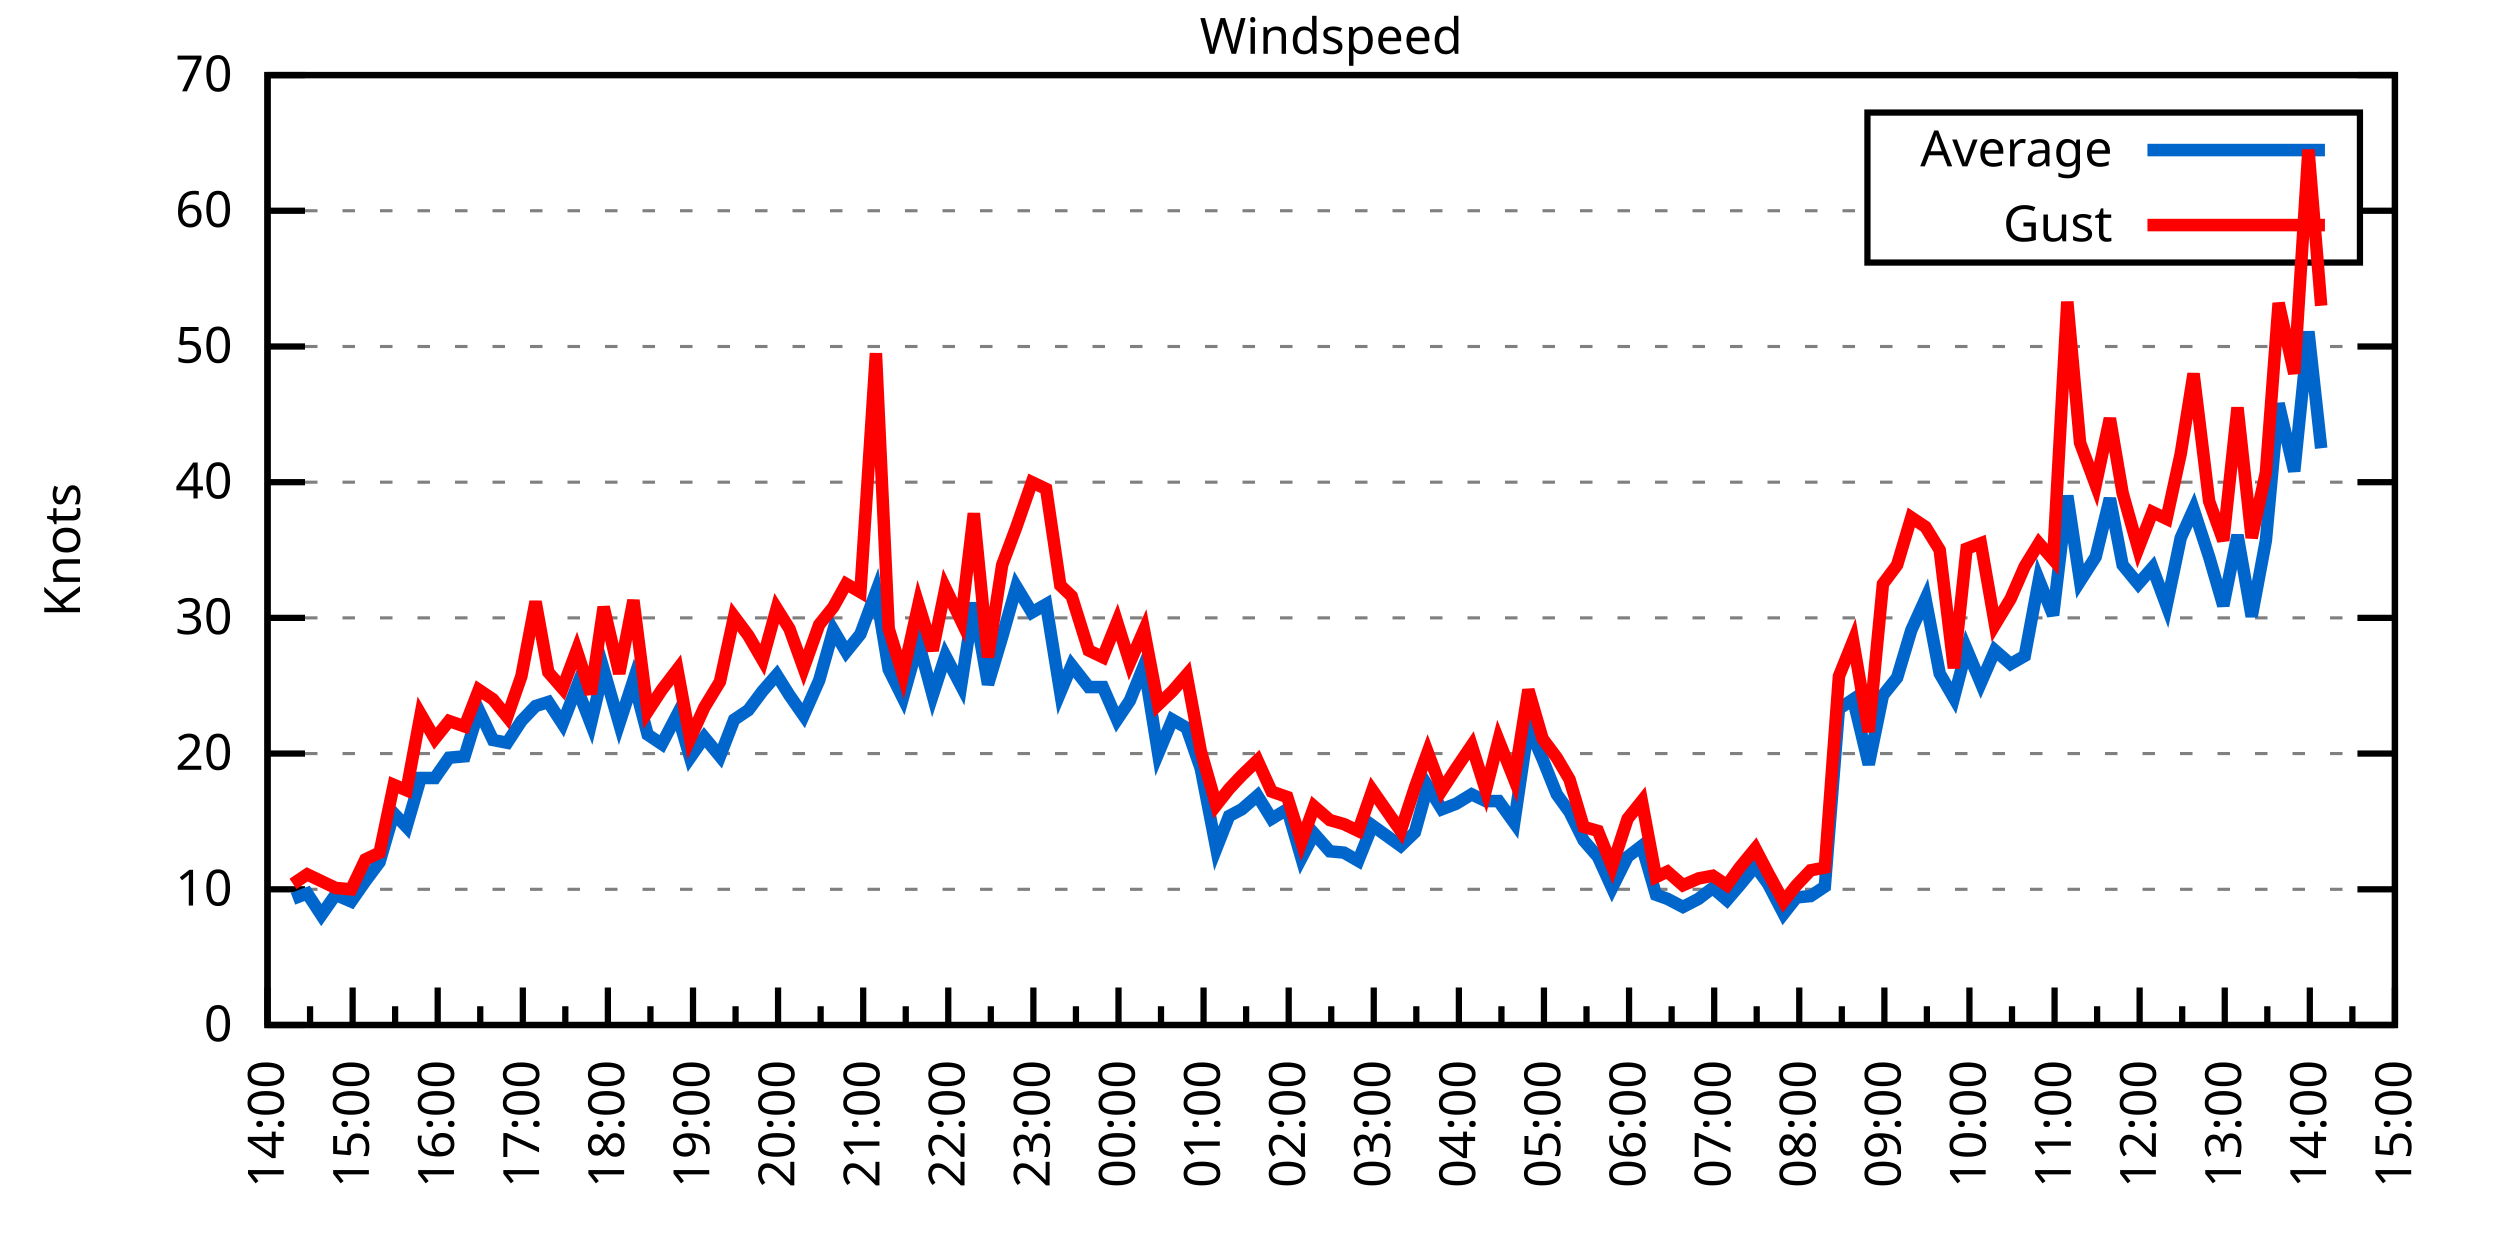
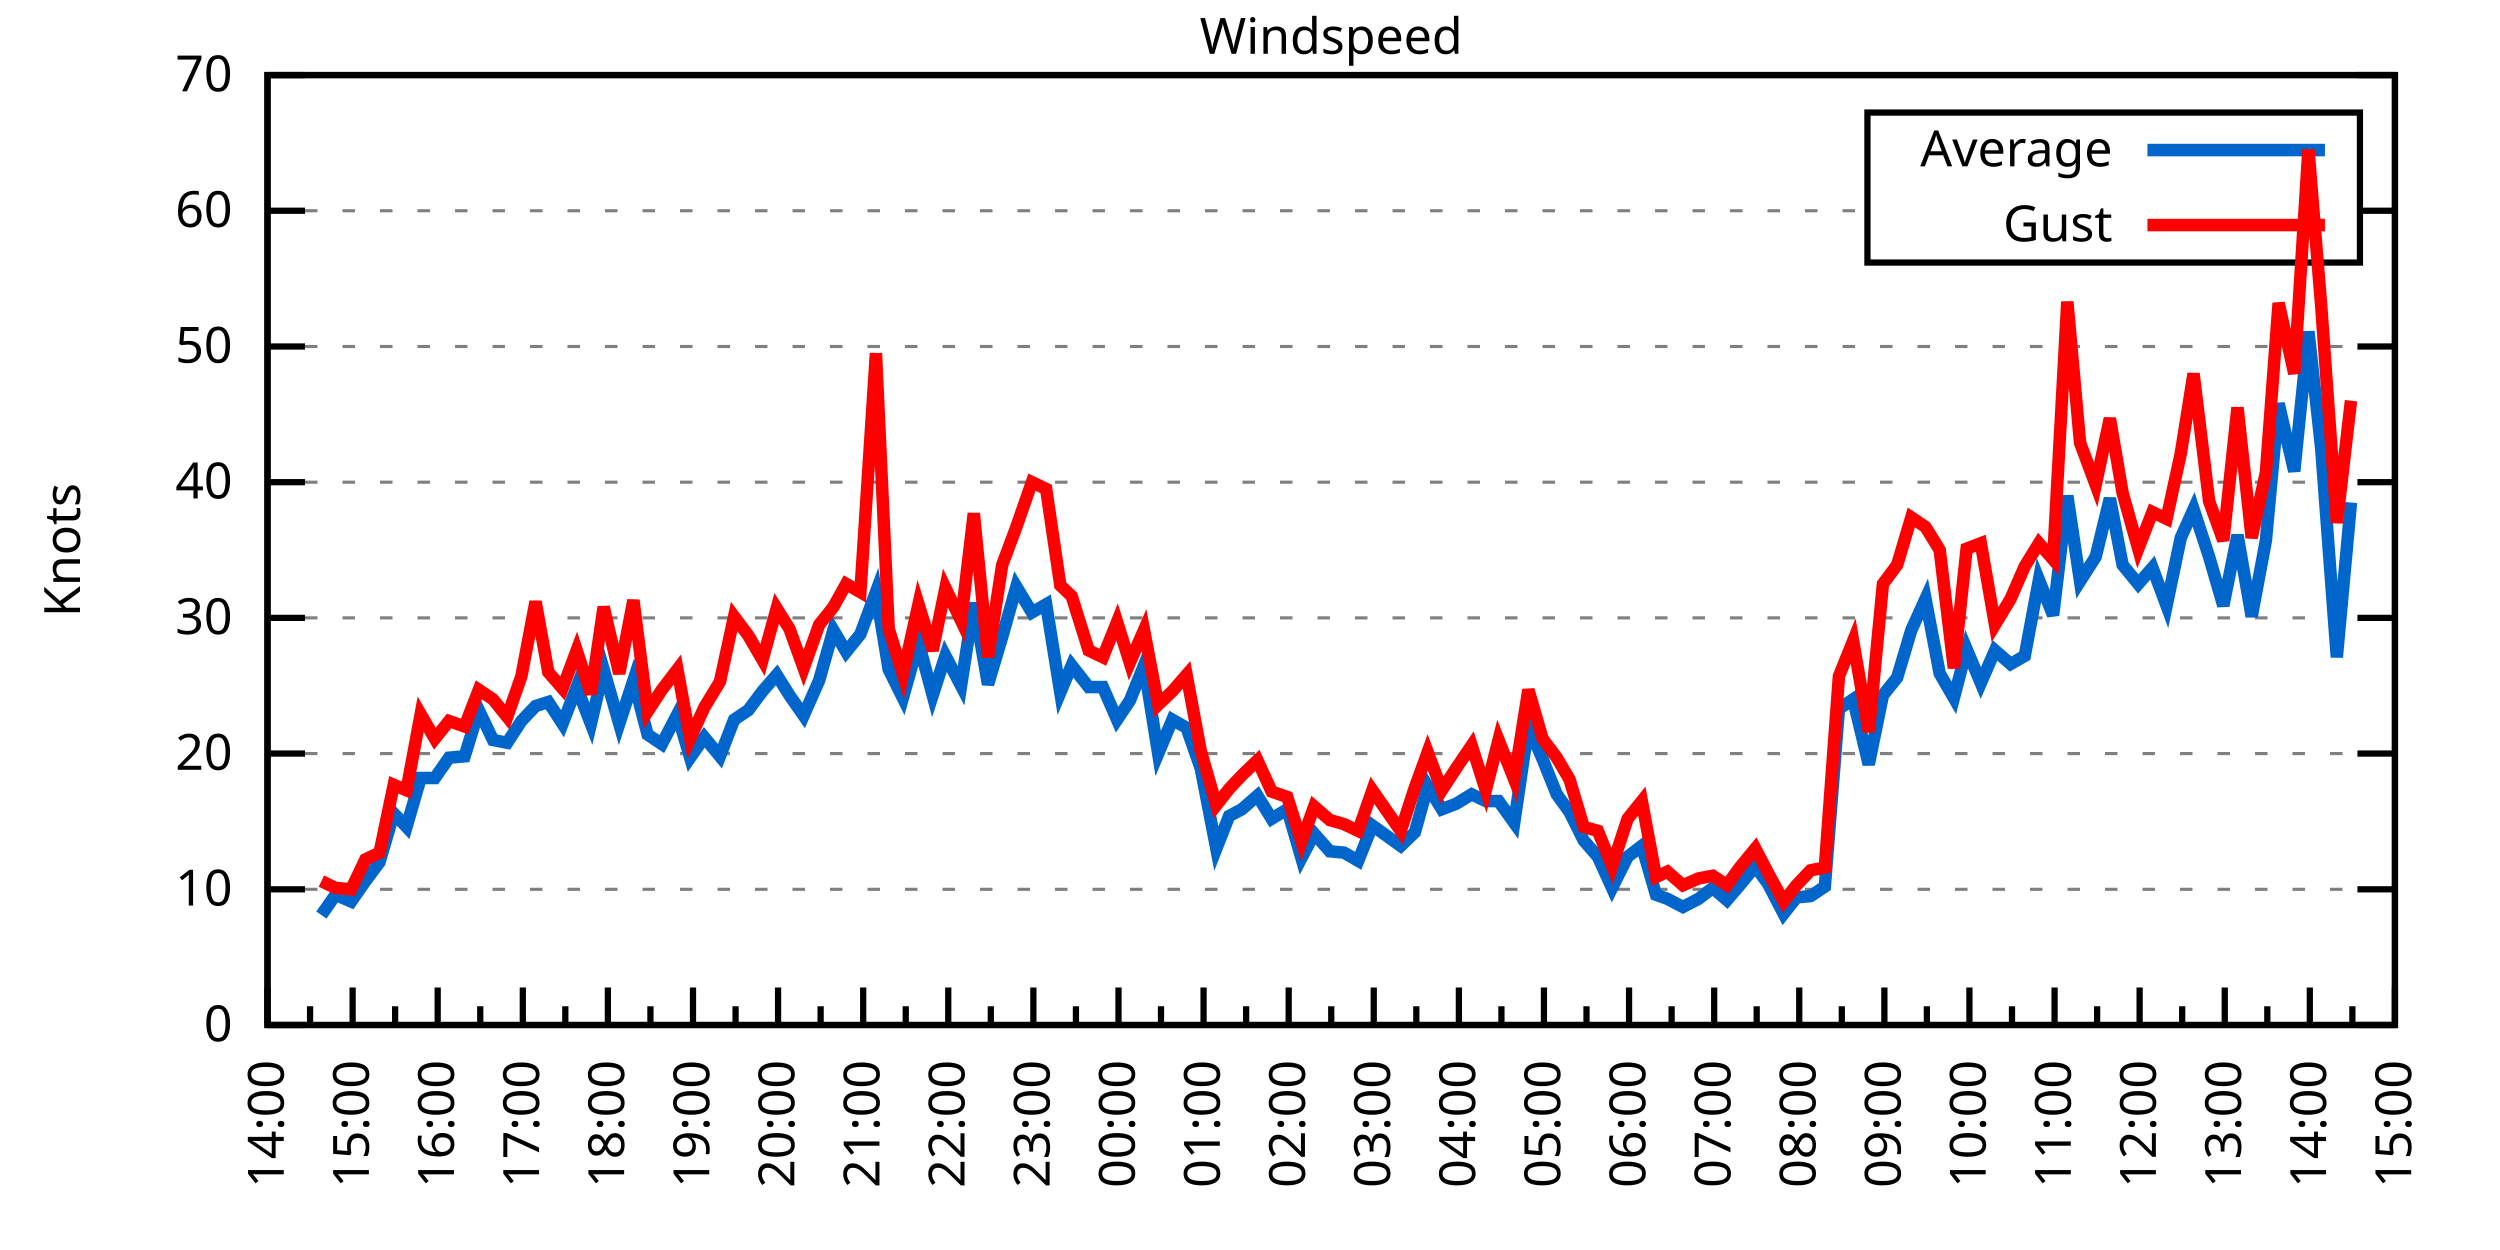
<svg xmlns="http://www.w3.org/2000/svg" xmlns:xlink="http://www.w3.org/1999/xlink" width="400" height="200" viewBox="0 0 400 200">
  <g id="gnuplot_canvas">
    <rect x="0" y="0" width="400" height="200" fill="none" />
    <defs>
      <circle id="gpDot" r="0.5" stroke-width="0.5" stroke="currentColor" />
      <path id="gpPt0" stroke-width="0.333" stroke="currentColor" d="M-1,0 h2 M0,-1 v2" />
      <path id="gpPt1" stroke-width="0.333" stroke="currentColor" d="M-1,-1 L1,1 M1,-1 L-1,1" />
      <path id="gpPt2" stroke-width="0.333" stroke="currentColor" d="M-1,0 L1,0 M0,-1 L0,1 M-1,-1 L1,1 M-1,1 L1,-1" />
      <rect id="gpPt3" stroke-width="0.333" stroke="currentColor" x="-1" y="-1" width="2" height="2" />
      <rect id="gpPt4" stroke-width="0.333" stroke="currentColor" fill="currentColor" x="-1" y="-1" width="2" height="2" />
      <circle id="gpPt5" stroke-width="0.333" stroke="currentColor" cx="0" cy="0" r="1" />
      <use xlink:href="#gpPt5" id="gpPt6" fill="currentColor" stroke="none" />
      <path id="gpPt7" stroke-width="0.333" stroke="currentColor" d="M0,-1.33 L-1.33,0.67 L1.33,0.67 z" />
      <use xlink:href="#gpPt7" id="gpPt8" fill="currentColor" stroke="none" />
      <use xlink:href="#gpPt7" id="gpPt9" stroke="currentColor" transform="rotate(180)" />
      <use xlink:href="#gpPt9" id="gpPt10" fill="currentColor" stroke="none" />
      <use xlink:href="#gpPt3" id="gpPt11" stroke="currentColor" transform="rotate(45)" />
      <use xlink:href="#gpPt11" id="gpPt12" fill="currentColor" stroke="none" />
      <path id="gpPt13" stroke-width="0.333" stroke="currentColor" d="M0,1.330 L1.265,0.411 L0.782,-1.067 L-0.782,-1.076 L-1.265,0.411 z" />
      <use xlink:href="#gpPt13" id="gpPt14" fill="currentColor" stroke="none" />
      <filter id="textbox" filterUnits="objectBoundingBox" x="0" y="0" height="1" width="1">
        <feFlood flood-color="white" flood-opacity="1" result="bgnd" />
        <feComposite in="SourceGraphic" in2="bgnd" operator="atop" />
      </filter>
      <filter id="greybox" filterUnits="objectBoundingBox" x="0" y="0" height="1" width="1">
        <feFlood flood-color="lightgrey" flood-opacity="1" result="grey" />
        <feComposite in="SourceGraphic" in2="grey" operator="atop" />
      </filter>
    </defs>
    <g fill="none" color="white" stroke="currentColor" stroke-width="1.00" stroke-linecap="butt" stroke-linejoin="miter">
</g>
    <g fill="none" color="black" stroke="currentColor" stroke-width="1.00" stroke-linecap="butt" stroke-linejoin="miter">
      <g stroke="none" shape-rendering="crispEdges">
        <polygon fill="rgb(255, 255, 255)" points="42.80,164.00 383.18,164.00 383.18,12.02 42.80,12.02 " />
      </g>
    </g>
    <g fill="none" color="black" stroke="currentColor" stroke-width="1.00" stroke-linecap="butt" stroke-linejoin="miter">
</g>
    <g fill="none" color="black" stroke="black" stroke-width="0.50" stroke-linecap="butt" stroke-linejoin="miter">
</g>
    <g fill="none" color="gray" stroke="currentColor" stroke-width="0.50" stroke-linecap="butt" stroke-linejoin="miter">
      <path stroke="gray" stroke-dasharray="2,4" class="gridline" d="M42.80,164.00 L383.19,164.00  " />
    </g>
    <g fill="none" color="gray" stroke="gray" stroke-width="1.00" stroke-linecap="butt" stroke-linejoin="miter">
</g>
    <g fill="none" color="black" stroke="currentColor" stroke-width="1.00" stroke-linecap="butt" stroke-linejoin="miter">
      <path stroke="black" d="M42.80,164.00 L48.80,164.00 M383.19,164.00 L377.19,164.00  " />
      <g transform="translate(37.20,166.60)" stroke="none" fill="black" font-family="Sans" font-size="8.00" text-anchor="end">
        <text>
          <tspan font-family="Sans"> 0</tspan>
        </text>
      </g>
    </g>
    <g fill="none" color="black" stroke="currentColor" stroke-width="1.00" stroke-linecap="butt" stroke-linejoin="miter">
</g>
    <g fill="none" color="black" stroke="black" stroke-width="0.50" stroke-linecap="butt" stroke-linejoin="miter">
</g>
    <g fill="none" color="gray" stroke="currentColor" stroke-width="0.50" stroke-linecap="butt" stroke-linejoin="miter">
      <path stroke="gray" stroke-dasharray="2,4" class="gridline" d="M42.80,142.29 L383.19,142.29  " />
    </g>
    <g fill="none" color="gray" stroke="gray" stroke-width="1.00" stroke-linecap="butt" stroke-linejoin="miter">
</g>
    <g fill="none" color="black" stroke="currentColor" stroke-width="1.00" stroke-linecap="butt" stroke-linejoin="miter">
      <path stroke="black" d="M42.80,142.29 L48.80,142.29 M383.19,142.29 L377.19,142.29  " />
      <g transform="translate(37.20,144.89)" stroke="none" fill="black" font-family="Sans" font-size="8.00" text-anchor="end">
        <text>
          <tspan font-family="Sans"> 10</tspan>
        </text>
      </g>
    </g>
    <g fill="none" color="black" stroke="currentColor" stroke-width="1.00" stroke-linecap="butt" stroke-linejoin="miter">
</g>
    <g fill="none" color="black" stroke="black" stroke-width="0.50" stroke-linecap="butt" stroke-linejoin="miter">
</g>
    <g fill="none" color="gray" stroke="currentColor" stroke-width="0.50" stroke-linecap="butt" stroke-linejoin="miter">
      <path stroke="gray" stroke-dasharray="2,4" class="gridline" d="M42.80,120.57 L383.19,120.57  " />
    </g>
    <g fill="none" color="gray" stroke="gray" stroke-width="1.00" stroke-linecap="butt" stroke-linejoin="miter">
</g>
    <g fill="none" color="black" stroke="currentColor" stroke-width="1.00" stroke-linecap="butt" stroke-linejoin="miter">
      <path stroke="black" d="M42.80,120.57 L48.80,120.57 M383.19,120.57 L377.19,120.57  " />
      <g transform="translate(37.20,123.17)" stroke="none" fill="black" font-family="Sans" font-size="8.00" text-anchor="end">
        <text>
          <tspan font-family="Sans"> 20</tspan>
        </text>
      </g>
    </g>
    <g fill="none" color="black" stroke="currentColor" stroke-width="1.00" stroke-linecap="butt" stroke-linejoin="miter">
</g>
    <g fill="none" color="black" stroke="black" stroke-width="0.50" stroke-linecap="butt" stroke-linejoin="miter">
</g>
    <g fill="none" color="gray" stroke="currentColor" stroke-width="0.50" stroke-linecap="butt" stroke-linejoin="miter">
      <path stroke="gray" stroke-dasharray="2,4" class="gridline" d="M42.80,98.86 L383.19,98.86  " />
    </g>
    <g fill="none" color="gray" stroke="gray" stroke-width="1.00" stroke-linecap="butt" stroke-linejoin="miter">
</g>
    <g fill="none" color="black" stroke="currentColor" stroke-width="1.00" stroke-linecap="butt" stroke-linejoin="miter">
      <path stroke="black" d="M42.80,98.86 L48.80,98.86 M383.19,98.86 L377.19,98.86  " />
      <g transform="translate(37.20,101.46)" stroke="none" fill="black" font-family="Sans" font-size="8.00" text-anchor="end">
        <text>
          <tspan font-family="Sans"> 30</tspan>
        </text>
      </g>
    </g>
    <g fill="none" color="black" stroke="currentColor" stroke-width="1.00" stroke-linecap="butt" stroke-linejoin="miter">
</g>
    <g fill="none" color="black" stroke="black" stroke-width="0.50" stroke-linecap="butt" stroke-linejoin="miter">
</g>
    <g fill="none" color="gray" stroke="currentColor" stroke-width="0.50" stroke-linecap="butt" stroke-linejoin="miter">
      <path stroke="gray" stroke-dasharray="2,4" class="gridline" d="M42.80,77.15 L383.19,77.15  " />
    </g>
    <g fill="none" color="gray" stroke="gray" stroke-width="1.00" stroke-linecap="butt" stroke-linejoin="miter">
</g>
    <g fill="none" color="black" stroke="currentColor" stroke-width="1.00" stroke-linecap="butt" stroke-linejoin="miter">
      <path stroke="black" d="M42.80,77.15 L48.80,77.15 M383.19,77.15 L377.19,77.15  " />
      <g transform="translate(37.20,79.75)" stroke="none" fill="black" font-family="Sans" font-size="8.00" text-anchor="end">
        <text>
          <tspan font-family="Sans"> 40</tspan>
        </text>
      </g>
    </g>
    <g fill="none" color="black" stroke="currentColor" stroke-width="1.00" stroke-linecap="butt" stroke-linejoin="miter">
</g>
    <g fill="none" color="black" stroke="black" stroke-width="0.50" stroke-linecap="butt" stroke-linejoin="miter">
</g>
    <g fill="none" color="gray" stroke="currentColor" stroke-width="0.50" stroke-linecap="butt" stroke-linejoin="miter">
      <path stroke="gray" stroke-dasharray="2,4" class="gridline" d="M42.80,55.44 L383.19,55.44  " />
    </g>
    <g fill="none" color="gray" stroke="gray" stroke-width="1.00" stroke-linecap="butt" stroke-linejoin="miter">
</g>
    <g fill="none" color="black" stroke="currentColor" stroke-width="1.00" stroke-linecap="butt" stroke-linejoin="miter">
      <path stroke="black" d="M42.80,55.44 L48.80,55.44 M383.19,55.44 L377.19,55.44  " />
      <g transform="translate(37.20,58.04)" stroke="none" fill="black" font-family="Sans" font-size="8.00" text-anchor="end">
        <text>
          <tspan font-family="Sans"> 50</tspan>
        </text>
      </g>
    </g>
    <g fill="none" color="black" stroke="currentColor" stroke-width="1.00" stroke-linecap="butt" stroke-linejoin="miter">
</g>
    <g fill="none" color="black" stroke="black" stroke-width="0.50" stroke-linecap="butt" stroke-linejoin="miter">
</g>
    <g fill="none" color="gray" stroke="currentColor" stroke-width="0.50" stroke-linecap="butt" stroke-linejoin="miter">
      <path stroke="gray" stroke-dasharray="2,4" class="gridline" d="M42.80,33.72 L298.79,33.72 M377.59,33.72 L383.19,33.72  " />
    </g>
    <g fill="none" color="gray" stroke="gray" stroke-width="1.00" stroke-linecap="butt" stroke-linejoin="miter">
</g>
    <g fill="none" color="black" stroke="currentColor" stroke-width="1.00" stroke-linecap="butt" stroke-linejoin="miter">
      <path stroke="black" d="M42.80,33.72 L48.80,33.72 M383.19,33.72 L377.19,33.72  " />
      <g transform="translate(37.20,36.32)" stroke="none" fill="black" font-family="Sans" font-size="8.00" text-anchor="end">
        <text>
          <tspan font-family="Sans"> 60</tspan>
        </text>
      </g>
    </g>
    <g fill="none" color="black" stroke="currentColor" stroke-width="1.00" stroke-linecap="butt" stroke-linejoin="miter">
</g>
    <g fill="none" color="black" stroke="black" stroke-width="0.50" stroke-linecap="butt" stroke-linejoin="miter">
</g>
    <g fill="none" color="gray" stroke="currentColor" stroke-width="0.50" stroke-linecap="butt" stroke-linejoin="miter">
      <path stroke="gray" stroke-dasharray="2,4" class="gridline" d="M42.80,12.01 L383.19,12.01  " />
    </g>
    <g fill="none" color="gray" stroke="gray" stroke-width="1.00" stroke-linecap="butt" stroke-linejoin="miter">
</g>
    <g fill="none" color="black" stroke="currentColor" stroke-width="1.00" stroke-linecap="butt" stroke-linejoin="miter">
      <path stroke="black" d="M42.80,12.01 L48.80,12.01 M383.19,12.01 L377.19,12.01  " />
      <g transform="translate(37.20,14.61)" stroke="none" fill="black" font-family="Sans" font-size="8.00" text-anchor="end">
        <text>
          <tspan font-family="Sans"> 70</tspan>
        </text>
      </g>
    </g>
    <g fill="none" color="black" stroke="currentColor" stroke-width="1.00" stroke-linecap="butt" stroke-linejoin="miter">
      <path stroke="black" d="M42.80,164.00 L42.80,158.00  " />
      <g transform="translate(45.40,169.60) rotate(270)" stroke="none" fill="black" font-family="Sans" font-size="8.00" text-anchor="end">
        <text>
          <tspan font-family="Sans">14:00</tspan>
        </text>
      </g>
    </g>
    <g fill="none" color="black" stroke="currentColor" stroke-width="1.00" stroke-linecap="butt" stroke-linejoin="miter">
      <path stroke="black" d="M49.61,164.00 L49.61,161.00 M56.42,164.00 L56.42,158.00  " />
      <g transform="translate(59.02,169.60) rotate(270)" stroke="none" fill="black" font-family="Sans" font-size="8.00" text-anchor="end">
        <text>
          <tspan font-family="Sans">15:00</tspan>
        </text>
      </g>
    </g>
    <g fill="none" color="black" stroke="currentColor" stroke-width="1.00" stroke-linecap="butt" stroke-linejoin="miter">
      <path stroke="black" d="M63.22,164.00 L63.22,161.00 M70.03,164.00 L70.03,158.00  " />
      <g transform="translate(72.63,169.60) rotate(270)" stroke="none" fill="black" font-family="Sans" font-size="8.00" text-anchor="end">
        <text>
          <tspan font-family="Sans">16:00</tspan>
        </text>
      </g>
    </g>
    <g fill="none" color="black" stroke="currentColor" stroke-width="1.00" stroke-linecap="butt" stroke-linejoin="miter">
      <path stroke="black" d="M76.84,164.00 L76.84,161.00 M83.65,164.00 L83.65,158.00  " />
      <g transform="translate(86.25,169.60) rotate(270)" stroke="none" fill="black" font-family="Sans" font-size="8.00" text-anchor="end">
        <text>
          <tspan font-family="Sans">17:00</tspan>
        </text>
      </g>
    </g>
    <g fill="none" color="black" stroke="currentColor" stroke-width="1.00" stroke-linecap="butt" stroke-linejoin="miter">
      <path stroke="black" d="M90.45,164.00 L90.45,161.00 M97.26,164.00 L97.26,158.00  " />
      <g transform="translate(99.86,169.60) rotate(270)" stroke="none" fill="black" font-family="Sans" font-size="8.00" text-anchor="end">
        <text>
          <tspan font-family="Sans">18:00</tspan>
        </text>
      </g>
    </g>
    <g fill="none" color="black" stroke="currentColor" stroke-width="1.00" stroke-linecap="butt" stroke-linejoin="miter">
      <path stroke="black" d="M104.07,164.00 L104.07,161.00 M110.88,164.00 L110.88,158.00  " />
      <g transform="translate(113.48,169.60) rotate(270)" stroke="none" fill="black" font-family="Sans" font-size="8.00" text-anchor="end">
        <text>
          <tspan font-family="Sans">19:00</tspan>
        </text>
      </g>
    </g>
    <g fill="none" color="black" stroke="currentColor" stroke-width="1.00" stroke-linecap="butt" stroke-linejoin="miter">
      <path stroke="black" d="M117.69,164.00 L117.69,161.00 M124.49,164.00 L124.49,158.00  " />
      <g transform="translate(127.09,169.60) rotate(270)" stroke="none" fill="black" font-family="Sans" font-size="8.00" text-anchor="end">
        <text>
          <tspan font-family="Sans">20:00</tspan>
        </text>
      </g>
    </g>
    <g fill="none" color="black" stroke="currentColor" stroke-width="1.00" stroke-linecap="butt" stroke-linejoin="miter">
      <path stroke="black" d="M131.30,164.00 L131.30,161.00 M138.11,164.00 L138.11,158.00  " />
      <g transform="translate(140.71,169.60) rotate(270)" stroke="none" fill="black" font-family="Sans" font-size="8.00" text-anchor="end">
        <text>
          <tspan font-family="Sans">21:00</tspan>
        </text>
      </g>
    </g>
    <g fill="none" color="black" stroke="currentColor" stroke-width="1.00" stroke-linecap="butt" stroke-linejoin="miter">
      <path stroke="black" d="M144.92,164.00 L144.92,161.00 M151.72,164.00 L151.72,158.00  " />
      <g transform="translate(154.32,169.60) rotate(270)" stroke="none" fill="black" font-family="Sans" font-size="8.00" text-anchor="end">
        <text>
          <tspan font-family="Sans">22:00</tspan>
        </text>
      </g>
    </g>
    <g fill="none" color="black" stroke="currentColor" stroke-width="1.00" stroke-linecap="butt" stroke-linejoin="miter">
      <path stroke="black" d="M158.53,164.00 L158.53,161.00 M165.34,164.00 L165.34,158.00  " />
      <g transform="translate(167.94,169.60) rotate(270)" stroke="none" fill="black" font-family="Sans" font-size="8.00" text-anchor="end">
        <text>
          <tspan font-family="Sans">23:00</tspan>
        </text>
      </g>
    </g>
    <g fill="none" color="black" stroke="currentColor" stroke-width="1.00" stroke-linecap="butt" stroke-linejoin="miter">
      <path stroke="black" d="M172.15,164.00 L172.15,161.00 M178.96,164.00 L178.96,158.00  " />
      <g transform="translate(181.56,169.60) rotate(270)" stroke="none" fill="black" font-family="Sans" font-size="8.00" text-anchor="end">
        <text>
          <tspan font-family="Sans">00:00</tspan>
        </text>
      </g>
    </g>
    <g fill="none" color="black" stroke="currentColor" stroke-width="1.00" stroke-linecap="butt" stroke-linejoin="miter">
      <path stroke="black" d="M185.76,164.00 L185.76,161.00 M192.57,164.00 L192.57,158.00  " />
      <g transform="translate(195.17,169.60) rotate(270)" stroke="none" fill="black" font-family="Sans" font-size="8.00" text-anchor="end">
        <text>
          <tspan font-family="Sans">01:00</tspan>
        </text>
      </g>
    </g>
    <g fill="none" color="black" stroke="currentColor" stroke-width="1.00" stroke-linecap="butt" stroke-linejoin="miter">
      <path stroke="black" d="M199.38,164.00 L199.38,161.00 M206.19,164.00 L206.19,158.00  " />
      <g transform="translate(208.79,169.60) rotate(270)" stroke="none" fill="black" font-family="Sans" font-size="8.00" text-anchor="end">
        <text>
          <tspan font-family="Sans">02:00</tspan>
        </text>
      </g>
    </g>
    <g fill="none" color="black" stroke="currentColor" stroke-width="1.00" stroke-linecap="butt" stroke-linejoin="miter">
      <path stroke="black" d="M213.00,164.00 L213.00,161.00 M219.80,164.00 L219.80,158.00  " />
      <g transform="translate(222.40,169.60) rotate(270)" stroke="none" fill="black" font-family="Sans" font-size="8.00" text-anchor="end">
        <text>
          <tspan font-family="Sans">03:00</tspan>
        </text>
      </g>
    </g>
    <g fill="none" color="black" stroke="currentColor" stroke-width="1.00" stroke-linecap="butt" stroke-linejoin="miter">
      <path stroke="black" d="M226.61,164.00 L226.61,161.00 M233.42,164.00 L233.42,158.00  " />
      <g transform="translate(236.02,169.60) rotate(270)" stroke="none" fill="black" font-family="Sans" font-size="8.00" text-anchor="end">
        <text>
          <tspan font-family="Sans">04:00</tspan>
        </text>
      </g>
    </g>
    <g fill="none" color="black" stroke="currentColor" stroke-width="1.00" stroke-linecap="butt" stroke-linejoin="miter">
      <path stroke="black" d="M240.23,164.00 L240.23,161.00 M247.03,164.00 L247.03,158.00  " />
      <g transform="translate(249.63,169.60) rotate(270)" stroke="none" fill="black" font-family="Sans" font-size="8.00" text-anchor="end">
        <text>
          <tspan font-family="Sans">05:00</tspan>
        </text>
      </g>
    </g>
    <g fill="none" color="black" stroke="currentColor" stroke-width="1.00" stroke-linecap="butt" stroke-linejoin="miter">
      <path stroke="black" d="M253.84,164.00 L253.84,161.00 M260.65,164.00 L260.65,158.00  " />
      <g transform="translate(263.25,169.60) rotate(270)" stroke="none" fill="black" font-family="Sans" font-size="8.00" text-anchor="end">
        <text>
          <tspan font-family="Sans">06:00</tspan>
        </text>
      </g>
    </g>
    <g fill="none" color="black" stroke="currentColor" stroke-width="1.00" stroke-linecap="butt" stroke-linejoin="miter">
      <path stroke="black" d="M267.46,164.00 L267.46,161.00 M274.27,164.00 L274.27,158.00  " />
      <g transform="translate(276.87,169.60) rotate(270)" stroke="none" fill="black" font-family="Sans" font-size="8.00" text-anchor="end">
        <text>
          <tspan font-family="Sans">07:00</tspan>
        </text>
      </g>
    </g>
    <g fill="none" color="black" stroke="currentColor" stroke-width="1.00" stroke-linecap="butt" stroke-linejoin="miter">
      <path stroke="black" d="M281.07,164.00 L281.07,161.00 M287.88,164.00 L287.88,158.00  " />
      <g transform="translate(290.48,169.60) rotate(270)" stroke="none" fill="black" font-family="Sans" font-size="8.00" text-anchor="end">
        <text>
          <tspan font-family="Sans">08:00</tspan>
        </text>
      </g>
    </g>
    <g fill="none" color="black" stroke="currentColor" stroke-width="1.00" stroke-linecap="butt" stroke-linejoin="miter">
      <path stroke="black" d="M294.69,164.00 L294.69,161.00 M301.50,164.00 L301.50,158.00  " />
      <g transform="translate(304.10,169.60) rotate(270)" stroke="none" fill="black" font-family="Sans" font-size="8.00" text-anchor="end">
        <text>
          <tspan font-family="Sans">09:00</tspan>
        </text>
      </g>
    </g>
    <g fill="none" color="black" stroke="currentColor" stroke-width="1.00" stroke-linecap="butt" stroke-linejoin="miter">
      <path stroke="black" d="M308.30,164.00 L308.30,161.00 M315.11,164.00 L315.11,158.00  " />
      <g transform="translate(317.71,169.60) rotate(270)" stroke="none" fill="black" font-family="Sans" font-size="8.00" text-anchor="end">
        <text>
          <tspan font-family="Sans">10:00</tspan>
        </text>
      </g>
    </g>
    <g fill="none" color="black" stroke="currentColor" stroke-width="1.00" stroke-linecap="butt" stroke-linejoin="miter">
      <path stroke="black" d="M321.92,164.00 L321.92,161.00 M328.73,164.00 L328.73,158.00  " />
      <g transform="translate(331.33,169.60) rotate(270)" stroke="none" fill="black" font-family="Sans" font-size="8.00" text-anchor="end">
        <text>
          <tspan font-family="Sans">11:00</tspan>
        </text>
      </g>
    </g>
    <g fill="none" color="black" stroke="currentColor" stroke-width="1.00" stroke-linecap="butt" stroke-linejoin="miter">
      <path stroke="black" d="M335.54,164.00 L335.54,161.00 M342.34,164.00 L342.34,158.00  " />
      <g transform="translate(344.94,169.60) rotate(270)" stroke="none" fill="black" font-family="Sans" font-size="8.00" text-anchor="end">
        <text>
          <tspan font-family="Sans">12:00</tspan>
        </text>
      </g>
    </g>
    <g fill="none" color="black" stroke="currentColor" stroke-width="1.00" stroke-linecap="butt" stroke-linejoin="miter">
      <path stroke="black" d="M349.15,164.00 L349.15,161.00 M355.96,164.00 L355.96,158.00  " />
      <g transform="translate(358.56,169.60) rotate(270)" stroke="none" fill="black" font-family="Sans" font-size="8.00" text-anchor="end">
        <text>
          <tspan font-family="Sans">13:00</tspan>
        </text>
      </g>
    </g>
    <g fill="none" color="black" stroke="currentColor" stroke-width="1.00" stroke-linecap="butt" stroke-linejoin="miter">
      <path stroke="black" d="M362.77,164.00 L362.77,161.00 M369.57,164.00 L369.57,158.00  " />
      <g transform="translate(372.17,169.60) rotate(270)" stroke="none" fill="black" font-family="Sans" font-size="8.00" text-anchor="end">
        <text>
          <tspan font-family="Sans">14:00</tspan>
        </text>
      </g>
    </g>
    <g fill="none" color="black" stroke="currentColor" stroke-width="1.00" stroke-linecap="butt" stroke-linejoin="miter">
      <path stroke="black" d="M376.38,164.00 L376.38,161.00 M383.19,164.00 L383.19,158.00  " />
      <g transform="translate(385.79,169.60) rotate(270)" stroke="none" fill="black" font-family="Sans" font-size="8.00" text-anchor="end">
        <text>
          <tspan font-family="Sans">15:00</tspan>
        </text>
      </g>
    </g>
    <g fill="none" color="black" stroke="currentColor" stroke-width="1.00" stroke-linecap="butt" stroke-linejoin="miter">
</g>
    <g fill="none" color="black" stroke="currentColor" stroke-width="1.00" stroke-linecap="butt" stroke-linejoin="miter">
      <path stroke="black" d="M42.80,12.01 L42.80,164.00 L383.19,164.00 L383.19,12.01 L42.80,12.01 Z  " />
    </g>
    <g fill="none" color="black" stroke="currentColor" stroke-width="1.00" stroke-linecap="butt" stroke-linejoin="miter">
      <g transform="translate(12.80,88.01) rotate(270)" stroke="none" fill="black" font-family="Sans" font-size="8.00" text-anchor="middle">
        <text>
          <tspan font-family="Sans">Knots</tspan>
        </text>
      </g>
    </g>
    <g fill="none" color="black" stroke="currentColor" stroke-width="1.00" stroke-linecap="butt" stroke-linejoin="miter">
</g>
    <g fill="none" color="black" stroke="currentColor" stroke-width="1.00" stroke-linecap="butt" stroke-linejoin="miter">
      <path stroke="black" d="M298.79,42.01 L298.79,18.01 L377.59,18.01 L377.59,42.01 L298.79,42.01 Z  " />
    </g>
    <g id="Windspeed_plot_1">
      <g fill="none" color="white" stroke="black" stroke-width="2.00" stroke-linecap="butt" stroke-linejoin="miter">
</g>
      <g fill="none" color="black" stroke="currentColor" stroke-width="2.00" stroke-linecap="butt" stroke-linejoin="miter">
        <g transform="translate(337.99,26.61)" stroke="none" fill="black" font-family="Sans" font-size="8.00" text-anchor="end">
          <text>
            <tspan font-family="Sans">Average</tspan>
          </text>
        </g>
      </g>
      <g fill="none" color="black" stroke="currentColor" stroke-width="2.00" stroke-linecap="butt" stroke-linejoin="miter">
-         <path stroke="rgb(  0, 102, 204)" d="M343.59,24.01 L371.99,24.01 M46.88,143.81 L49.15,142.94 L51.42,146.41 L53.69,143.16 L56.19,144.24 L58.46,140.98   L60.73,137.94 L63.00,130.13 L65.04,132.30 L67.31,124.48 L69.58,124.48 L71.85,121.23 L74.34,121.01 L76.61,113.63   L78.88,118.40 L81.15,118.84 L83.42,115.36 L85.69,112.97 L87.73,112.32 L90.00,115.80 L92.27,109.93 L94.54,115.80   L96.58,107.11 L99.08,115.80 L101.35,108.85 L103.62,117.53 L105.89,119.05 L108.38,114.28 L110.42,121.23 L112.69,117.97   L115.19,121.01 L117.46,115.15 L119.73,113.63 L122.00,110.59 L124.27,107.98 L126.31,111.24 L128.58,114.49 L131.07,108.85   L133.34,100.82 L135.39,104.29 L137.66,101.47 L140.15,94.74 L142.19,107.11 L144.46,111.67 L146.96,102.77 L149.23,111.24   L151.27,104.94 L153.77,109.72 L155.81,96.47 L158.08,109.50 L160.35,101.90 L162.62,93.87 L165.11,97.99 L167.38,96.69   L169.65,110.80 L171.47,106.46 L174.19,109.93 L176.46,109.93 L178.73,115.15 L180.77,112.11 L183.04,106.46 L185.31,120.57   L187.58,115.15 L189.85,116.45 L192.12,122.96 L194.61,135.77 L196.66,130.56 L198.70,129.48 L201.19,127.31 L203.46,131.00   L205.96,129.48 L208.23,137.29 L210.27,133.38 L212.77,136.21 L215.04,136.42 L217.31,137.73 L219.58,132.08 L224.11,135.34   L226.38,133.17 L228.43,125.79 L230.70,129.48 L232.96,128.61 L235.46,127.09 L237.73,128.17 L239.77,128.17 L242.27,131.65   L244.54,116.23 L246.81,121.44 L249.08,127.09 L251.12,129.91 L253.39,134.47 L255.66,137.08 L257.93,142.07 L260.42,137.08   L262.69,135.34 L264.96,143.16 L266.78,143.81 L269.27,145.11 L271.77,143.81 L274.04,142.07 L276.31,144.02 L278.35,141.64   L280.85,138.60 L282.89,141.42 L285.38,146.20 L287.43,143.59 L289.70,143.37 L291.97,141.85 L294.23,113.41 L296.50,111.89   L299.00,122.31 L301.27,111.24 L303.54,108.42 L305.81,100.82 L308.08,95.82 L310.35,107.76 L312.62,111.67 L314.66,103.86   L316.93,109.28 L319.20,104.07 L321.69,106.24 L323.96,104.94 L326.23,92.78 L328.50,98.43 L330.77,79.32 L332.81,93.00   L335.31,89.09 L337.58,79.75 L339.62,90.39 L342.12,93.43 L344.39,90.83 L346.65,96.91 L348.92,86.05 L350.97,81.49   L353.46,89.09 L355.73,96.91 L358.00,85.62 L360.27,98.64 L362.54,86.49 L364.58,64.56 L367.08,75.41 L369.35,53.05   L371.39,71.72  " />
+         <path stroke="rgb(  0, 102, 204)" d="M343.59,24.01 L371.99,24.01 M51.42,146.41 L53.69,143.16 L56.19,144.24 L58.46,140.98 L60.73,137.94 L63.00,130.13   L65.04,132.30 L67.31,124.48 L69.58,124.48 L71.85,121.23 L74.34,121.01 L76.61,113.63 L78.88,118.40 L81.15,118.84   L83.42,115.36 L85.69,112.97 L87.73,112.32 L90.00,115.80 L92.27,109.93 L94.54,115.80 L96.58,107.11 L99.08,115.80   L101.35,108.85 L103.62,117.53 L105.89,119.05 L108.38,114.28 L110.42,121.23 L112.69,117.97 L115.19,121.01 L117.46,115.15   L119.73,113.63 L122.00,110.59 L124.27,107.98 L126.31,111.24 L128.58,114.49 L131.07,108.85 L133.34,100.82 L135.39,104.29   L137.66,101.47 L140.15,94.74 L142.19,107.11 L144.46,111.67 L146.96,102.77 L149.23,111.24 L151.27,104.94 L153.77,109.72   L155.81,96.47 L158.08,109.50 L160.35,101.90 L162.62,93.87 L165.11,97.99 L167.38,96.69 L169.65,110.80 L171.47,106.46   L174.19,109.93 L176.46,109.93 L178.73,115.15 L180.77,112.11 L183.04,106.46 L185.31,120.57 L187.58,115.15 L189.85,116.45   L192.12,122.96 L194.61,135.77 L196.66,130.56 L198.70,129.48 L201.19,127.31 L203.46,131.00 L205.96,129.48 L208.23,137.29   L210.27,133.38 L212.77,136.21 L215.04,136.42 L217.31,137.73 L219.58,132.08 L224.11,135.34 L226.38,133.17 L228.43,125.79   L230.70,129.48 L232.96,128.61 L235.46,127.09 L237.73,128.17 L239.77,128.17 L242.27,131.65 L244.54,116.23 L246.81,121.44   L249.08,127.09 L251.12,129.91 L253.39,134.47 L255.66,137.08 L257.93,142.07 L260.42,137.08 L262.69,135.34 L264.96,143.16   L266.78,143.81 L269.27,145.11 L271.77,143.81 L274.04,142.07 L276.31,144.02 L278.35,141.64 L280.85,138.60 L282.89,141.42   L285.38,146.20 L287.43,143.59 L289.70,143.37 L291.97,141.85 L294.23,113.41 L296.50,111.89 L299.00,122.31 L301.27,111.24   L303.54,108.42 L305.81,100.82 L308.08,95.82 L310.35,107.76 L312.62,111.67 L314.66,103.86 L316.93,109.28 L319.20,104.07   L321.69,106.24 L323.96,104.94 L326.23,92.78 L328.50,98.43 L330.77,79.32 L332.81,93.00 L335.31,89.09 L337.58,79.75   L339.62,90.39 L342.12,93.43 L344.39,90.83 L346.65,96.91 L348.92,86.05 L350.97,81.49 L353.46,89.09 L355.73,96.91   L358.00,85.62 L360.27,98.64 L362.54,86.49 L364.58,64.56 L367.08,75.41 L369.35,53.05 L371.39,71.72 L373.89,105.16   L376.16,80.41  " />
      </g>
    </g>
    <g id="Windspeed_plot_2">
      <g fill="none" color="black" stroke="currentColor" stroke-width="2.00" stroke-linecap="butt" stroke-linejoin="miter">
        <g transform="translate(337.99,38.61)" stroke="none" fill="black" font-family="Sans" font-size="8.00" text-anchor="end">
          <text>
            <tspan font-family="Sans">Gust</tspan>
          </text>
        </g>
      </g>
      <g fill="none" color="black" stroke="currentColor" stroke-width="2.00" stroke-linecap="butt" stroke-linejoin="miter">
-         <path stroke="rgb(255,   0,   0)" d="M343.59,36.01 L371.99,36.01 M46.88,141.42 L49.15,139.90 L51.42,140.98 L53.69,142.07 L56.19,142.29 L58.46,137.51   L60.73,136.42 L63.00,125.57 L65.04,126.44 L67.31,114.28 L69.58,118.19 L71.85,115.36 L74.34,116.23 L76.61,110.37   L78.88,111.89 L81.15,114.71 L83.42,108.20 L85.69,96.26 L87.73,107.55 L90.00,110.15 L92.27,104.07 L94.54,111.02   L96.58,97.12 L99.08,107.76 L101.35,96.04 L103.62,113.84 L105.89,110.37 L108.38,107.11 L110.42,118.19 L112.69,113.19   L115.19,109.07 L117.46,98.64 L119.73,101.68 L122.00,105.59 L124.27,97.34 L126.31,100.60 L128.58,106.90 L131.07,99.95   L133.34,97.12 L135.39,93.43 L137.66,94.74 L140.15,56.52 L142.19,100.60 L144.46,107.98 L146.96,96.69 L149.23,104.07   L151.27,94.08 L153.77,99.30 L155.81,82.14 L158.08,105.16 L160.35,90.39 L162.62,84.31 L165.11,77.15 L167.38,78.23   L169.65,93.65 L171.47,95.39 L174.19,104.07 L176.46,105.16 L178.73,99.51 L180.77,106.03 L183.04,100.82 L185.31,112.76   L187.58,110.59 L189.85,107.98 L192.12,120.14 L194.61,128.83 L196.66,126.22 L198.70,124.05 L201.19,121.66 L203.46,126.65   L205.96,127.52 L208.23,134.69 L210.27,129.04 L212.77,131.21 L215.04,131.86 L217.31,132.95 L219.58,126.44 L224.11,132.95   L226.38,126.00 L228.43,120.36 L230.70,126.44 L232.96,122.96 L235.46,119.27 L237.73,126.44 L239.77,118.40 L242.27,124.70   L244.54,110.37 L246.81,118.19 L249.08,121.23 L251.12,124.70 L253.39,132.30 L255.66,132.95 L257.93,138.60 L260.42,131.00   L262.69,128.17 L264.96,140.33 L266.78,139.46 L269.27,141.64 L271.77,140.55 L274.04,140.12 L276.31,141.64 L278.35,138.81   L280.85,135.77 L282.89,139.68 L285.38,144.24 L287.43,141.64 L289.70,139.25 L291.97,138.81 L294.23,108.20 L296.50,102.55   L299.00,117.10 L301.27,93.43 L303.54,90.39 L305.81,82.79 L308.08,84.31 L310.35,88.00 L312.62,106.90 L314.66,87.79   L316.93,86.92 L319.20,99.95 L321.69,95.82 L323.96,90.61 L326.23,86.92 L328.50,89.52 L330.77,48.27 L332.81,70.85   L335.31,77.58 L337.58,66.94 L339.62,78.89 L342.12,87.79 L344.39,81.93 L346.65,83.01 L348.92,72.59 L350.97,59.78   L353.46,80.19 L355.73,86.49 L358.00,65.21 L360.27,86.05 L362.54,75.63 L364.58,48.49 L367.08,59.78 L369.35,23.95   L371.39,48.92  " />
+         <path stroke="rgb(255,   0,   0)" d="M343.59,36.01 L371.99,36.01 M51.42,140.98 L53.69,142.07 L56.19,142.29 L58.46,137.51 L60.73,136.42 L63.00,125.57   L65.04,126.44 L67.31,114.28 L69.58,118.19 L71.85,115.36 L74.34,116.23 L76.61,110.37 L78.88,111.89 L81.15,114.71   L83.42,108.20 L85.69,96.26 L87.73,107.55 L90.00,110.15 L92.27,104.07 L94.54,111.02 L96.58,97.12 L99.08,107.76   L101.35,96.04 L103.62,113.84 L105.89,110.37 L108.38,107.11 L110.42,118.19 L112.69,113.19 L115.19,109.07 L117.46,98.64   L119.73,101.68 L122.00,105.59 L124.27,97.34 L126.31,100.60 L128.58,106.90 L131.07,99.95 L133.34,97.12 L135.39,93.43   L137.66,94.74 L140.15,56.52 L142.19,100.60 L144.46,107.98 L146.96,96.69 L149.23,104.07 L151.27,94.08 L153.77,99.30   L155.81,82.14 L158.08,105.16 L160.35,90.39 L162.62,84.31 L165.11,77.15 L167.38,78.23 L169.65,93.65 L171.47,95.39   L174.19,104.07 L176.46,105.16 L178.73,99.51 L180.77,106.03 L183.04,100.82 L185.31,112.76 L187.58,110.59 L189.85,107.98   L192.12,120.14 L194.61,128.83 L196.66,126.22 L198.70,124.05 L201.19,121.66 L203.46,126.65 L205.96,127.52 L208.23,134.69   L210.27,129.04 L212.77,131.21 L215.04,131.86 L217.31,132.95 L219.58,126.44 L224.11,132.95 L226.38,126.00 L228.43,120.36   L230.70,126.44 L232.96,122.96 L235.46,119.27 L237.73,126.44 L239.77,118.40 L242.27,124.70 L244.54,110.37 L246.81,118.19   L249.08,121.23 L251.12,124.70 L253.39,132.30 L255.66,132.95 L257.93,138.60 L260.42,131.00 L262.69,128.17 L264.96,140.33   L266.78,139.46 L269.27,141.64 L271.77,140.55 L274.04,140.12 L276.31,141.64 L278.35,138.81 L280.85,135.77 L282.89,139.68   L285.38,144.24 L287.43,141.64 L289.70,139.25 L291.97,138.81 L294.23,108.20 L296.50,102.55 L299.00,117.10 L301.27,93.43   L303.54,90.39 L305.81,82.79 L308.08,84.31 L310.35,88.00 L312.62,106.90 L314.66,87.79 L316.93,86.92 L319.20,99.95   L321.69,95.82 L323.96,90.61 L326.23,86.92 L328.50,89.52 L330.77,48.27 L332.81,70.85 L335.31,77.58 L337.58,66.94   L339.62,78.89 L342.12,87.79 L344.39,81.93 L346.65,83.01 L348.92,72.59 L350.97,59.78 L353.46,80.19 L355.73,86.49   L358.00,65.21 L360.27,86.05 L362.54,75.63 L364.58,48.49 L367.08,59.78 L369.35,23.95 L371.39,48.92 L373.89,83.66   L376.16,64.12  " />
      </g>
    </g>
    <g fill="none" color="black" stroke="currentColor" stroke-width="2.00" stroke-linecap="butt" stroke-linejoin="miter">
</g>
    <g fill="none" color="black" stroke="black" stroke-width="1.00" stroke-linecap="butt" stroke-linejoin="miter">
</g>
    <g fill="none" color="black" stroke="currentColor" stroke-width="1.00" stroke-linecap="butt" stroke-linejoin="miter">
      <path stroke="black" d="M42.80,12.01 L42.80,164.00 L383.19,164.00 L383.19,12.01 L42.80,12.01 Z  " />
    </g>
    <g fill="none" color="black" stroke="currentColor" stroke-width="1.00" stroke-linecap="butt" stroke-linejoin="miter">
      <g transform="translate(212.99,8.61)" stroke="none" fill="black" font-family="Sans" font-size="8.00" text-anchor="middle">
        <text>
          <tspan font-family="Sans">Windspeed</tspan>
        </text>
      </g>
    </g>
    <g fill="none" color="black" stroke="currentColor" stroke-width="1.00" stroke-linecap="butt" stroke-linejoin="miter">
</g>
  </g>
</svg>
